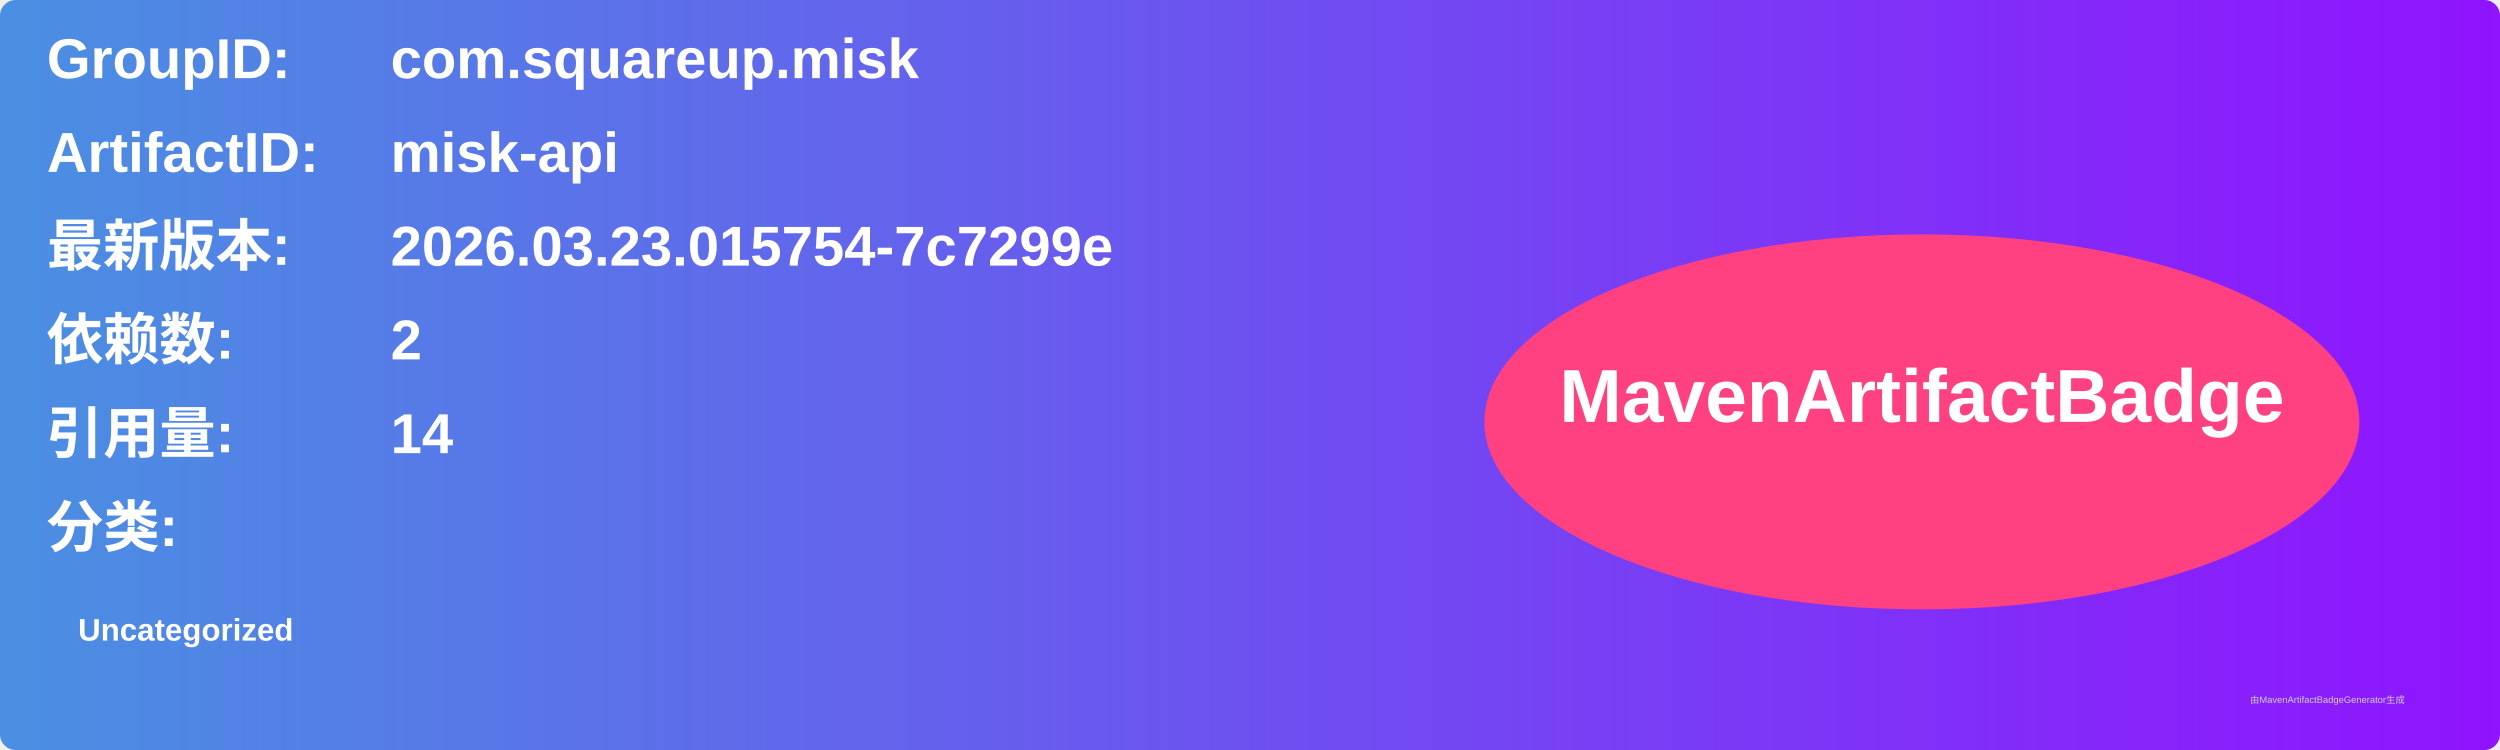
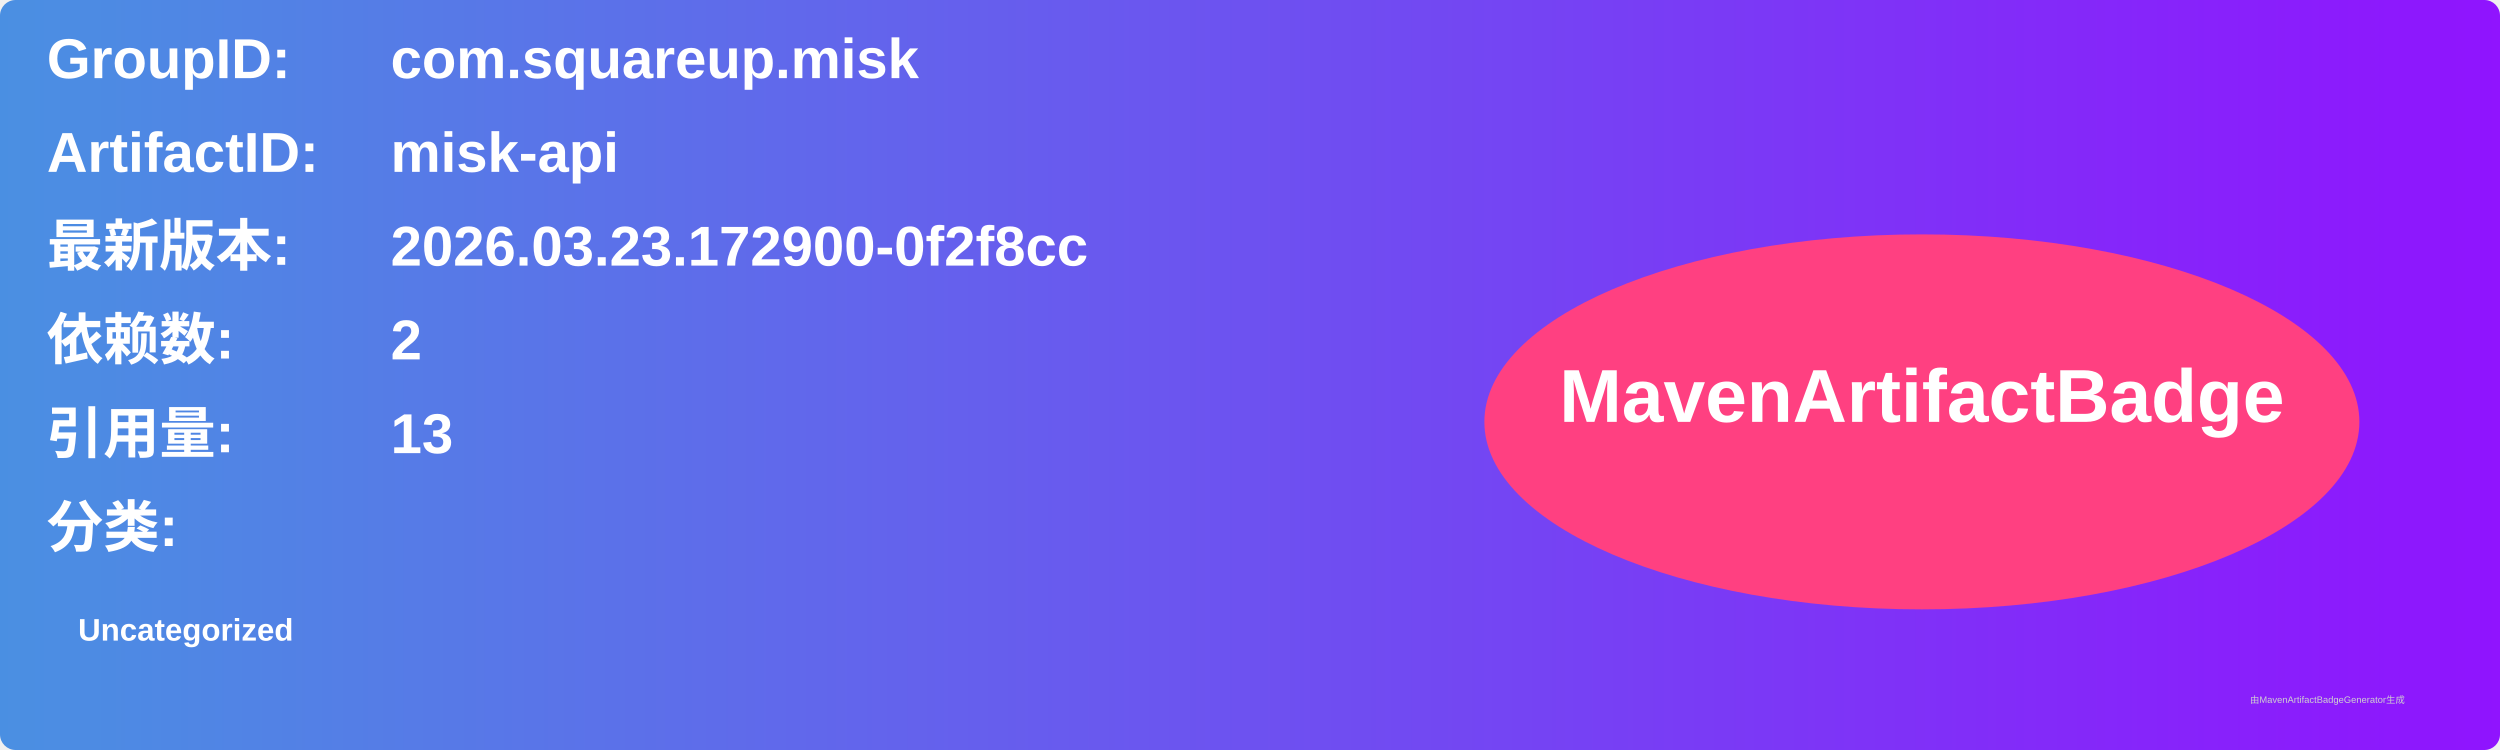
<svg xmlns="http://www.w3.org/2000/svg" width="800" height="240" viewBox="0 0 800 240">
  <linearGradient id="grad" x1="0%" y1="0%" x2="100%" y2="0%">
    <stop offset="0%" stop-color="#4a90e2" />
    <stop offset="100%" stop-color="#9013fe" />
  </linearGradient>
  <rect width="100%" height="100%" rx="5" ry="5" fill="url(#grad)" />
  <g transform="translate(15, 15)">
    <text x="0" y="10" font-family="Arial" font-size="18" fill="white" font-weight="bold" width="260">GroupID:</text>
    <text x="110" y="10" font-family="Arial" font-size="18" fill="white" font-weight="bold" width="460">com.squareup.misk</text>
    <text x="0" y="40" font-family="Arial" font-size="18" fill="white" font-weight="bold" width="260">ArtifactID:</text>
    <text x="110" y="40" font-family="Arial" font-size="18" fill="white" font-weight="bold" width="460">misk-api</text>
    <text x="0" y="70" font-family="Arial" font-size="18" fill="white" font-weight="bold">最新版本:</text>
    <text x="110" y="70" font-family="Arial" font-size="18" fill="white" font-weight="bold">
-       <tspan font-weight="bold">2026.03.23.015754-7c7299e</tspan>
+       <tspan font-weight="bold">2026.03.23.172900-0f2f8cc</tspan>
    </text>
    <text x="0" y="100" font-family="Arial" font-size="18" fill="white" font-weight="bold">依赖数: </text>
    <text x="110" y="100" font-family="Arial" font-size="18" fill="white">
      <tspan font-weight="bold">2</tspan>
    </text>
    <text x="0" y="130" font-family="Arial" font-size="18" fill="white" font-weight="bold">引用量: </text>
    <text x="110" y="130" font-family="Arial" font-size="18" fill="white">
-       <tspan font-weight="bold">14</tspan>
+       <tspan font-weight="bold">13</tspan>
    </text>
    <text x="0" y="160" font-family="Arial" font-size="18" fill="white" font-weight="bold">分类:</text>
    <text x="10" y="190" font-family="Arial" font-size="10" fill="white">
      <tspan font-weight="bold">Uncategorized</tspan>
    </text>
    <ellipse cx="600" cy="120" rx="140" ry="60" fill="#ff4081" />
    <text x="600" y="120" text-anchor="middle" font-family="Arial" font-size="24" fill="white" font-weight="bold">MavenArtifactBadge</text>
  </g>
  <text x="720" y="225" font-family="Arial" font-size="3" fill="#d0d0d0">由MavenArtifactBadgeGenerator生成</text>
</svg>
